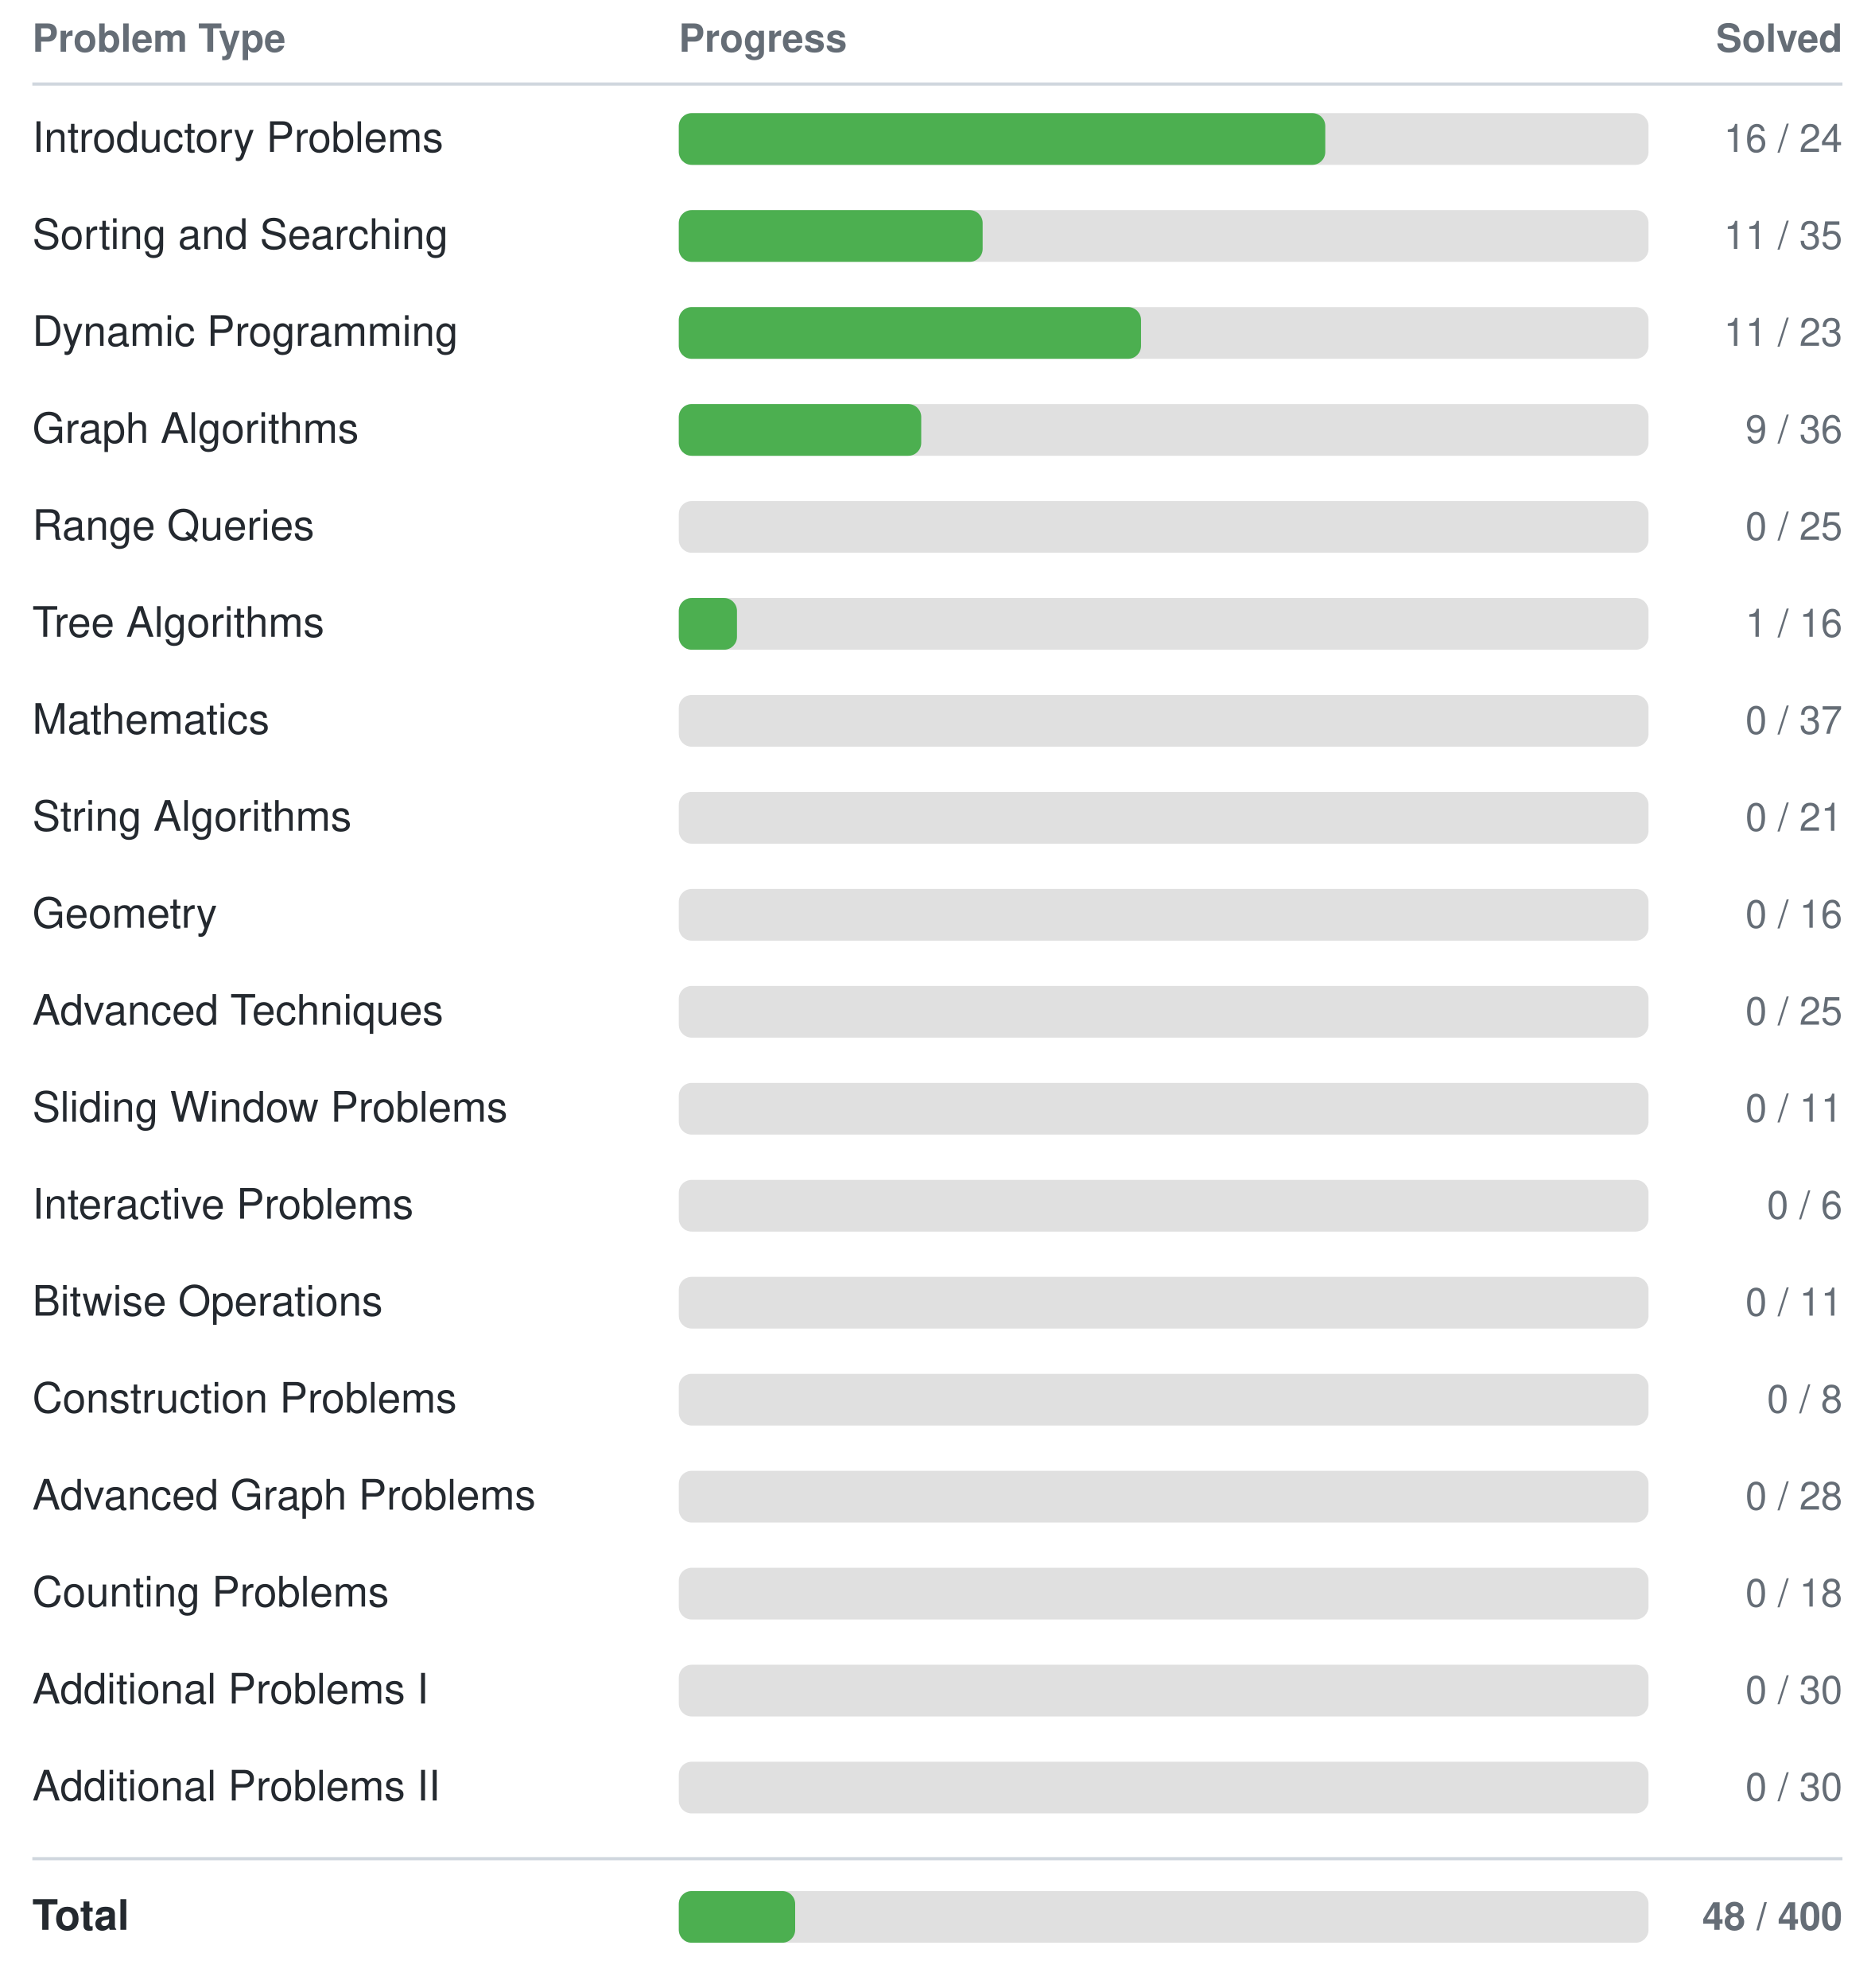
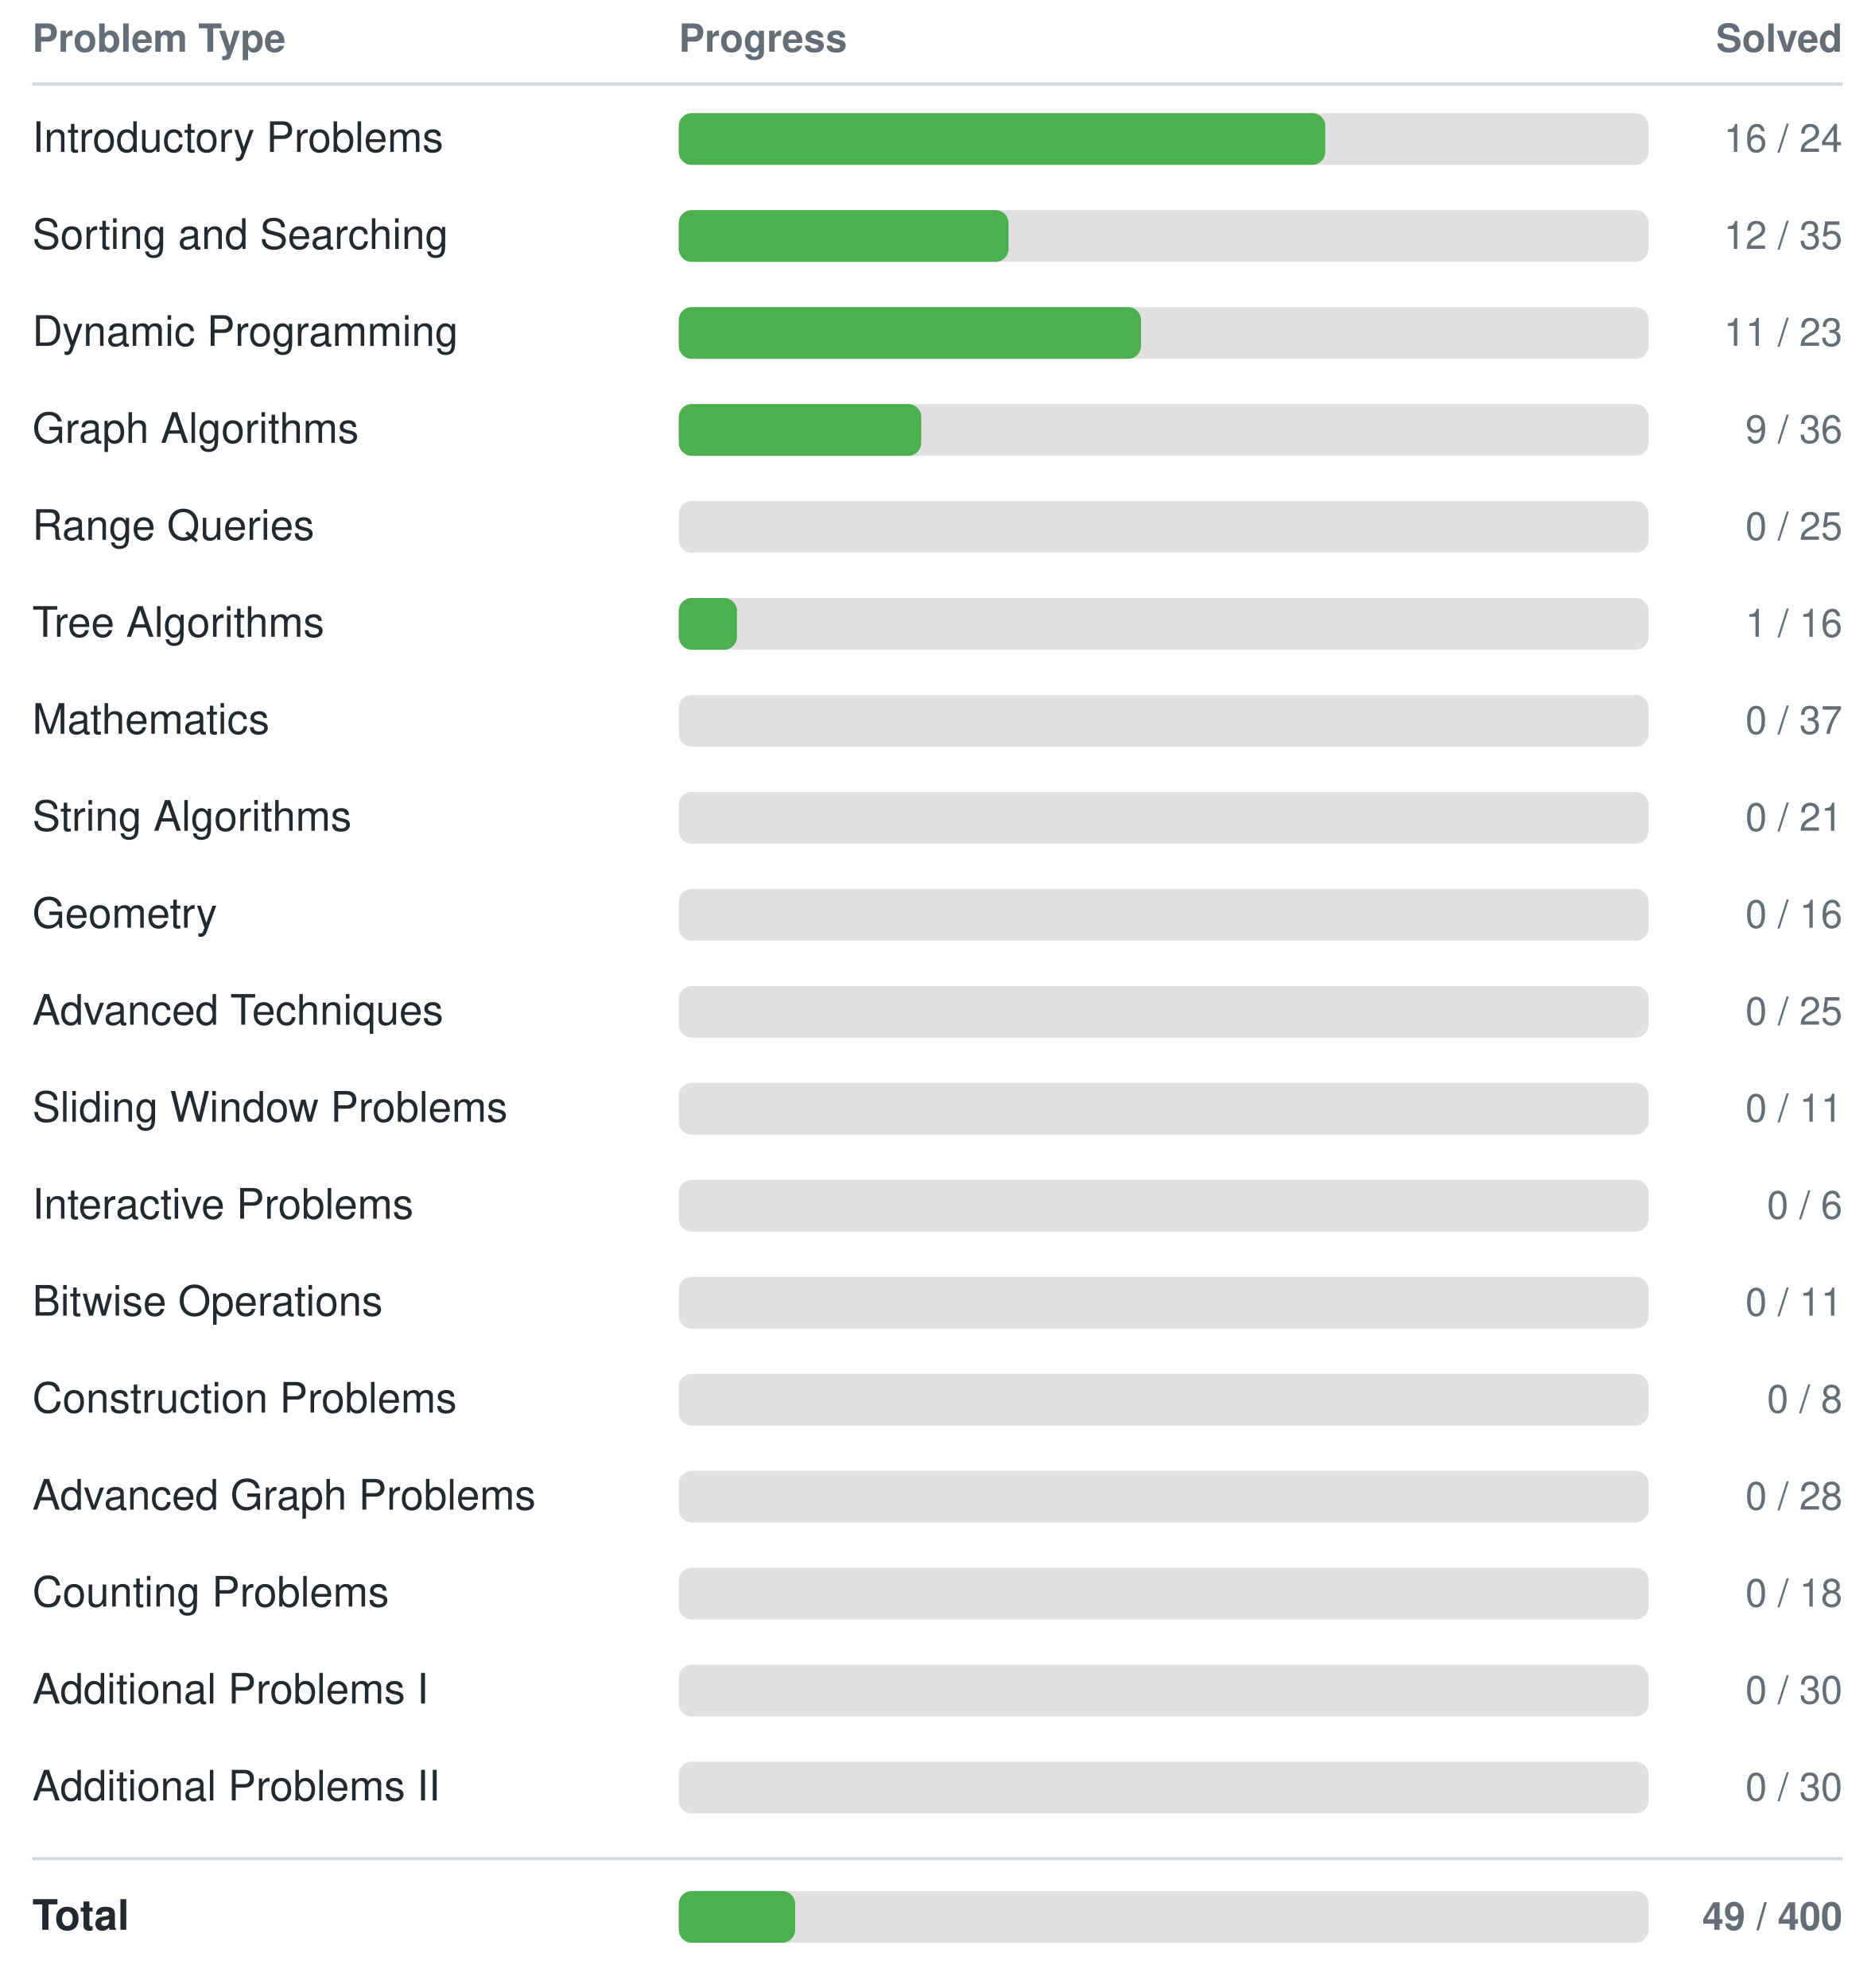
<svg xmlns="http://www.w3.org/2000/svg" width="580" height="615">
  <style>
    text { font-family: -apple-system, BlinkMacSystemFont, "Segoe UI", Helvetica, Arial, sans-serif; font-size: 13px; fill: #24292f; }
    text.header { font-size: 12px; font-weight: 600; fill: #656d76; }
    text.count { text-anchor: end; font-size: 12px; fill: #656d76; }
    line { stroke: #d0d7de; }
    @media (prefers-color-scheme: dark) {
      text { fill: #e6edf3; }
      text.header { fill: #8b949e; }
      text.count { fill: #8b949e; }
      line { stroke: #30363d; }
    }
  </style>
  <text class="header" x="10" y="16">Problem Type</text>
  <text class="header" x="210" y="16">Progress</text>
  <text class="header count" x="570" y="16">Solved</text>
  <line x1="10" y1="26" x2="570" y2="26" stroke-width="1" />
  <text x="10" y="47">Introductory Problems</text>
  <rect x="210" y="35" width="300" height="16" rx="4" fill="#e0e0e0" />
  <rect x="210" y="35" width="200" height="16" rx="4" fill="#4CAF50" />
  <text class="count" x="570" y="47">16 / 24</text>
  <text x="10" y="77">Sorting and Searching</text>
  <rect x="210" y="65" width="300" height="16" rx="4" fill="#e0e0e0" />
-   <rect x="210" y="65" width="94" height="16" rx="4" fill="#4CAF50" />
-   <text class="count" x="570" y="77">11 / 35</text>
+   <rect x="210" y="65" width="102" height="16" rx="4" fill="#4CAF50" />
+   <text class="count" x="570" y="77">12 / 35</text>
  <text x="10" y="107">Dynamic Programming</text>
  <rect x="210" y="95" width="300" height="16" rx="4" fill="#e0e0e0" />
  <rect x="210" y="95" width="143" height="16" rx="4" fill="#4CAF50" />
  <text class="count" x="570" y="107">11 / 23</text>
  <text x="10" y="137">Graph Algorithms</text>
  <rect x="210" y="125" width="300" height="16" rx="4" fill="#e0e0e0" />
  <rect x="210" y="125" width="75" height="16" rx="4" fill="#4CAF50" />
  <text class="count" x="570" y="137">9 / 36</text>
  <text x="10" y="167">Range Queries</text>
  <rect x="210" y="155" width="300" height="16" rx="4" fill="#e0e0e0" />
  <rect x="210" y="155" width="0" height="16" rx="4" fill="#4CAF50" />
  <text class="count" x="570" y="167">0 / 25</text>
  <text x="10" y="197">Tree Algorithms</text>
  <rect x="210" y="185" width="300" height="16" rx="4" fill="#e0e0e0" />
  <rect x="210" y="185" width="18" height="16" rx="4" fill="#4CAF50" />
  <text class="count" x="570" y="197">1 / 16</text>
  <text x="10" y="227">Mathematics</text>
  <rect x="210" y="215" width="300" height="16" rx="4" fill="#e0e0e0" />
  <rect x="210" y="215" width="0" height="16" rx="4" fill="#4CAF50" />
  <text class="count" x="570" y="227">0 / 37</text>
  <text x="10" y="257">String Algorithms</text>
  <rect x="210" y="245" width="300" height="16" rx="4" fill="#e0e0e0" />
  <rect x="210" y="245" width="0" height="16" rx="4" fill="#4CAF50" />
  <text class="count" x="570" y="257">0 / 21</text>
  <text x="10" y="287">Geometry</text>
  <rect x="210" y="275" width="300" height="16" rx="4" fill="#e0e0e0" />
  <rect x="210" y="275" width="0" height="16" rx="4" fill="#4CAF50" />
  <text class="count" x="570" y="287">0 / 16</text>
  <text x="10" y="317">Advanced Techniques</text>
  <rect x="210" y="305" width="300" height="16" rx="4" fill="#e0e0e0" />
  <rect x="210" y="305" width="0" height="16" rx="4" fill="#4CAF50" />
  <text class="count" x="570" y="317">0 / 25</text>
  <text x="10" y="347">Sliding Window Problems</text>
  <rect x="210" y="335" width="300" height="16" rx="4" fill="#e0e0e0" />
  <rect x="210" y="335" width="0" height="16" rx="4" fill="#4CAF50" />
  <text class="count" x="570" y="347">0 / 11</text>
  <text x="10" y="377">Interactive Problems</text>
  <rect x="210" y="365" width="300" height="16" rx="4" fill="#e0e0e0" />
  <rect x="210" y="365" width="0" height="16" rx="4" fill="#4CAF50" />
  <text class="count" x="570" y="377">0 / 6</text>
  <text x="10" y="407">Bitwise Operations</text>
  <rect x="210" y="395" width="300" height="16" rx="4" fill="#e0e0e0" />
  <rect x="210" y="395" width="0" height="16" rx="4" fill="#4CAF50" />
  <text class="count" x="570" y="407">0 / 11</text>
  <text x="10" y="437">Construction Problems</text>
  <rect x="210" y="425" width="300" height="16" rx="4" fill="#e0e0e0" />
  <rect x="210" y="425" width="0" height="16" rx="4" fill="#4CAF50" />
  <text class="count" x="570" y="437">0 / 8</text>
  <text x="10" y="467">Advanced Graph Problems</text>
  <rect x="210" y="455" width="300" height="16" rx="4" fill="#e0e0e0" />
  <rect x="210" y="455" width="0" height="16" rx="4" fill="#4CAF50" />
  <text class="count" x="570" y="467">0 / 28</text>
  <text x="10" y="497">Counting Problems</text>
  <rect x="210" y="485" width="300" height="16" rx="4" fill="#e0e0e0" />
  <rect x="210" y="485" width="0" height="16" rx="4" fill="#4CAF50" />
  <text class="count" x="570" y="497">0 / 18</text>
  <text x="10" y="527">Additional Problems I</text>
  <rect x="210" y="515" width="300" height="16" rx="4" fill="#e0e0e0" />
  <rect x="210" y="515" width="0" height="16" rx="4" fill="#4CAF50" />
  <text class="count" x="570" y="527">0 / 30</text>
  <text x="10" y="557">Additional Problems II</text>
  <rect x="210" y="545" width="300" height="16" rx="4" fill="#e0e0e0" />
  <rect x="210" y="545" width="0" height="16" rx="4" fill="#4CAF50" />
  <text class="count" x="570" y="557">0 / 30</text>
  <line x1="10" y1="575" x2="570" y2="575" stroke-width="1" />
  <text x="10" y="597" font-weight="bold">Total</text>
  <rect x="210" y="585" width="300" height="16" rx="4" fill="#e0e0e0" />
  <rect x="210" y="585" width="36" height="16" rx="4" fill="#4CAF50" />
-   <text class="count" x="570" y="597" font-weight="bold">48 / 400</text>
+   <text class="count" x="570" y="597" font-weight="bold">49 / 400</text>
</svg>
